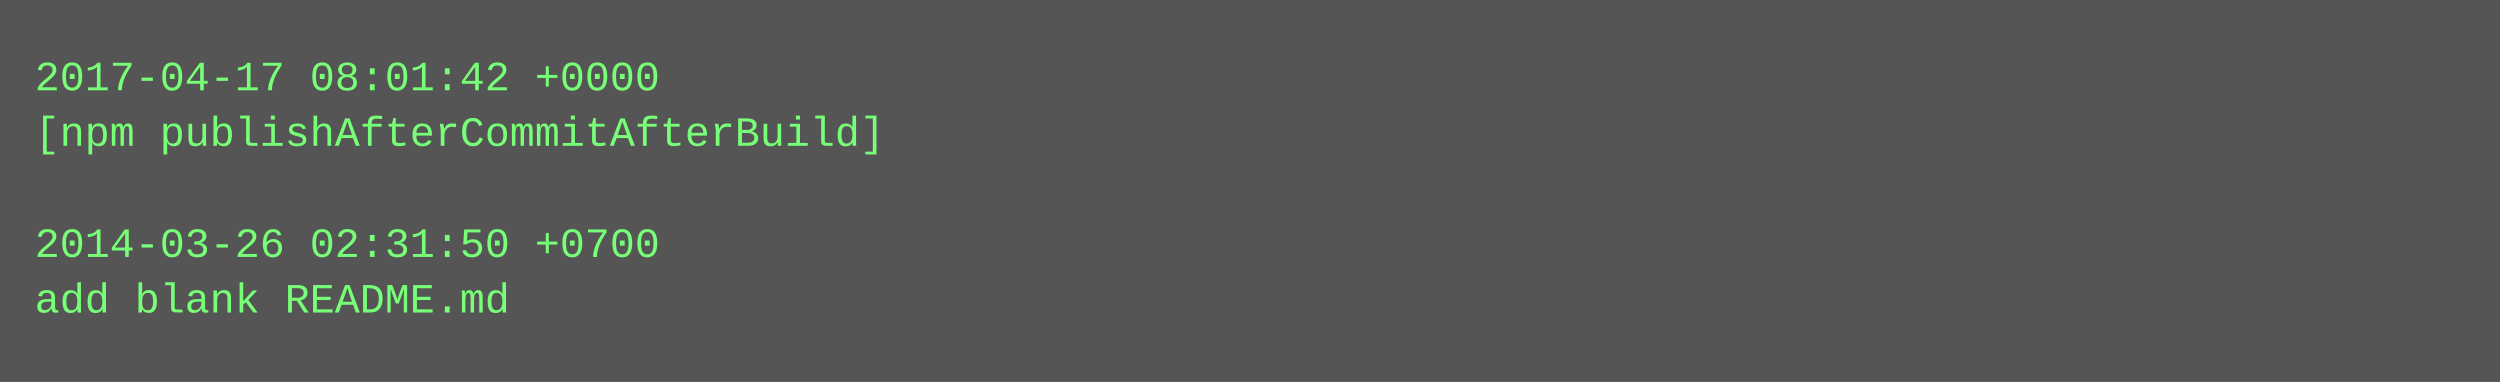
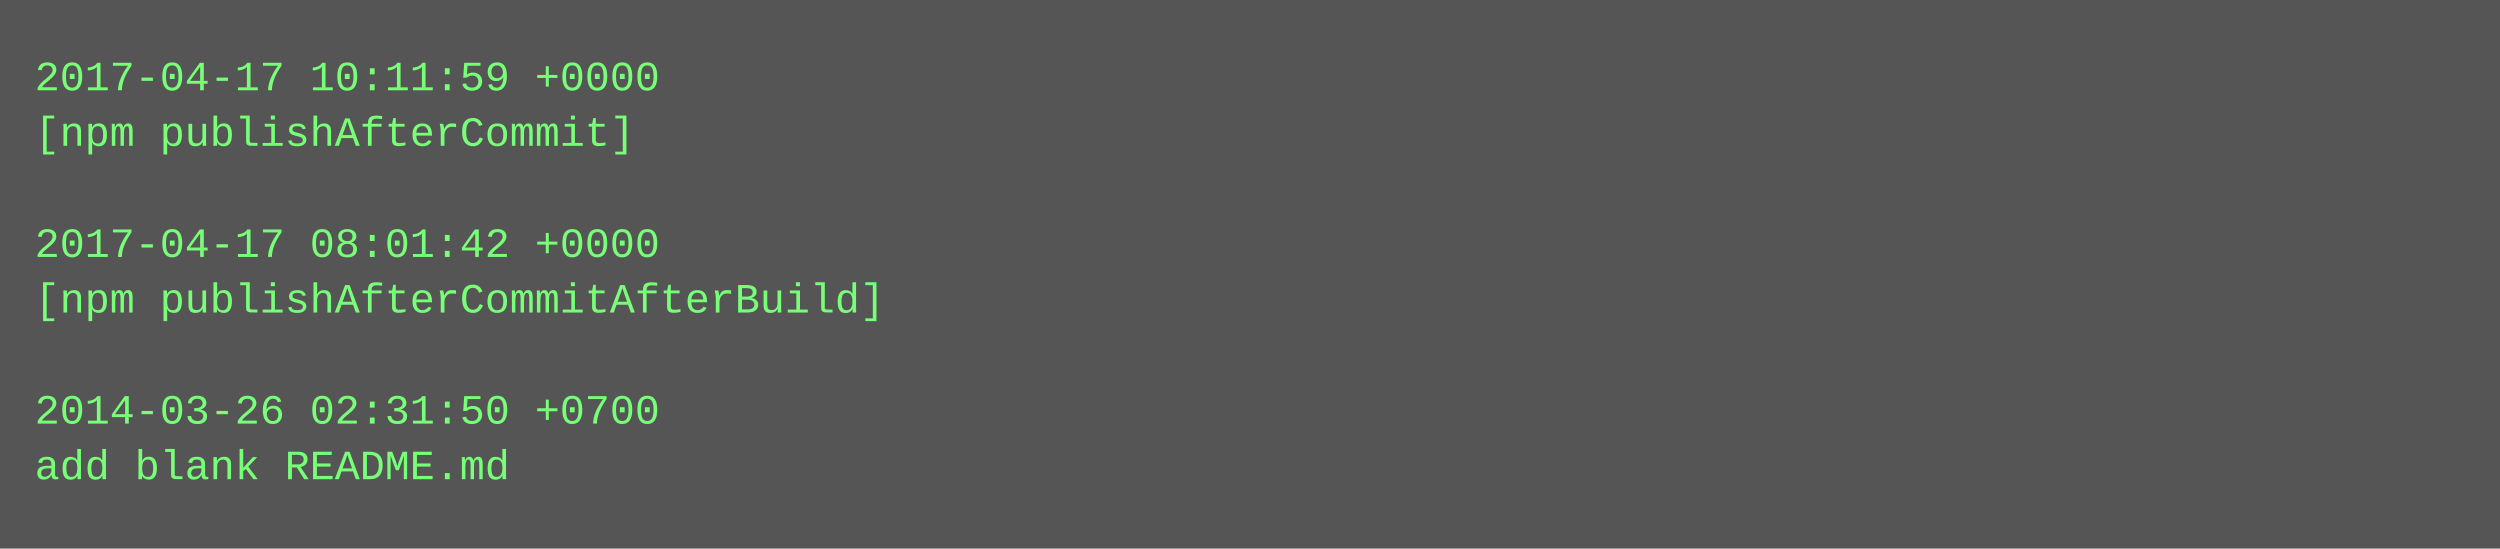
- <svg xmlns="http://www.w3.org/2000/svg" height="110" width="720">
-   <rect height="110" fill="#555" width="720" />
+ <svg xmlns="http://www.w3.org/2000/svg" height="158" width="720">
+   <rect height="158" fill="#555" width="720" />
  <text fill="#7f7" font-family="Courier New" font-size="12" xml:space="preserve">
-     <tspan x="10" y="26">2017-04-17 08:01:42 +0000</tspan>
-     <tspan x="10" y="42">[npm publishAfterCommitAfterBuild]</tspan>
+     <tspan x="10" y="26">2017-04-17 10:11:59 +0000</tspan>
+     <tspan x="10" y="42">[npm publishAfterCommit]</tspan>
    <tspan x="10" y="58" />
-     <tspan x="10" y="74">2014-03-26 02:31:50 +0700</tspan>
-     <tspan x="10" y="90">add blank README.md</tspan>
+     <tspan x="10" y="74">2017-04-17 08:01:42 +0000</tspan>
+     <tspan x="10" y="90">[npm publishAfterCommitAfterBuild]</tspan>
+     <tspan x="10" y="106" />
+     <tspan x="10" y="122">2014-03-26 02:31:50 +0700</tspan>
+     <tspan x="10" y="138">add blank README.md</tspan>
  </text>
</svg>
